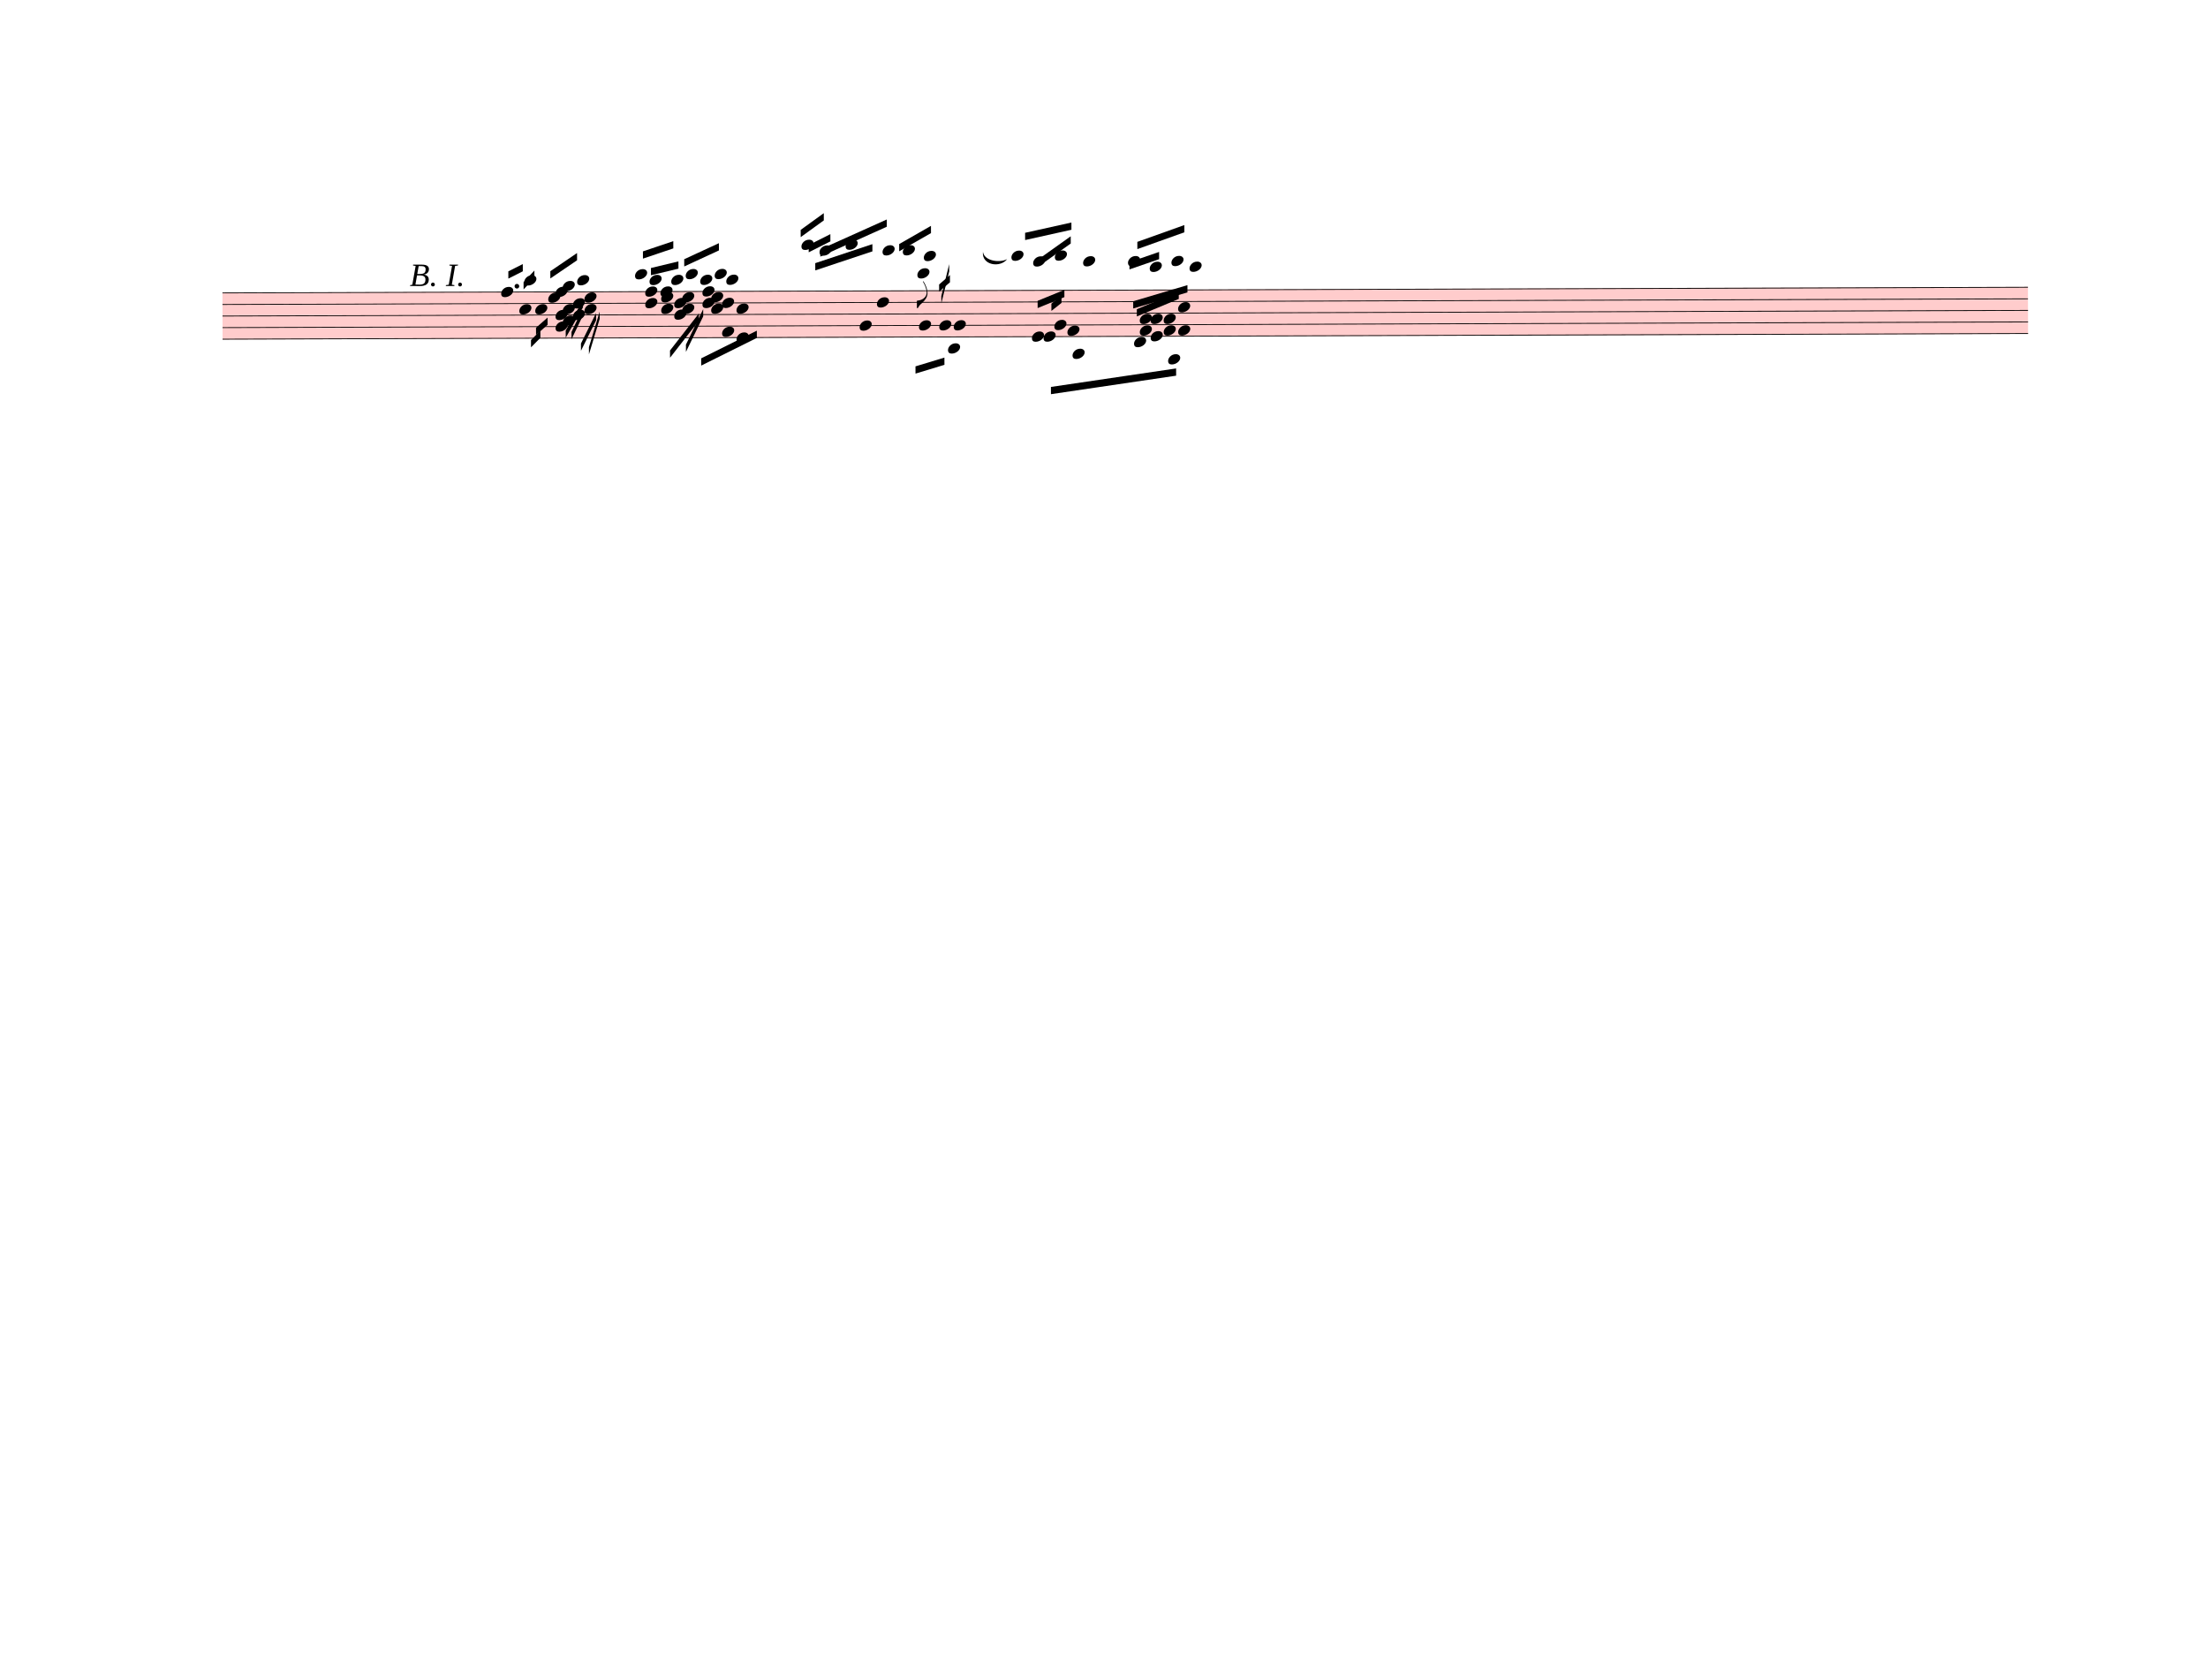
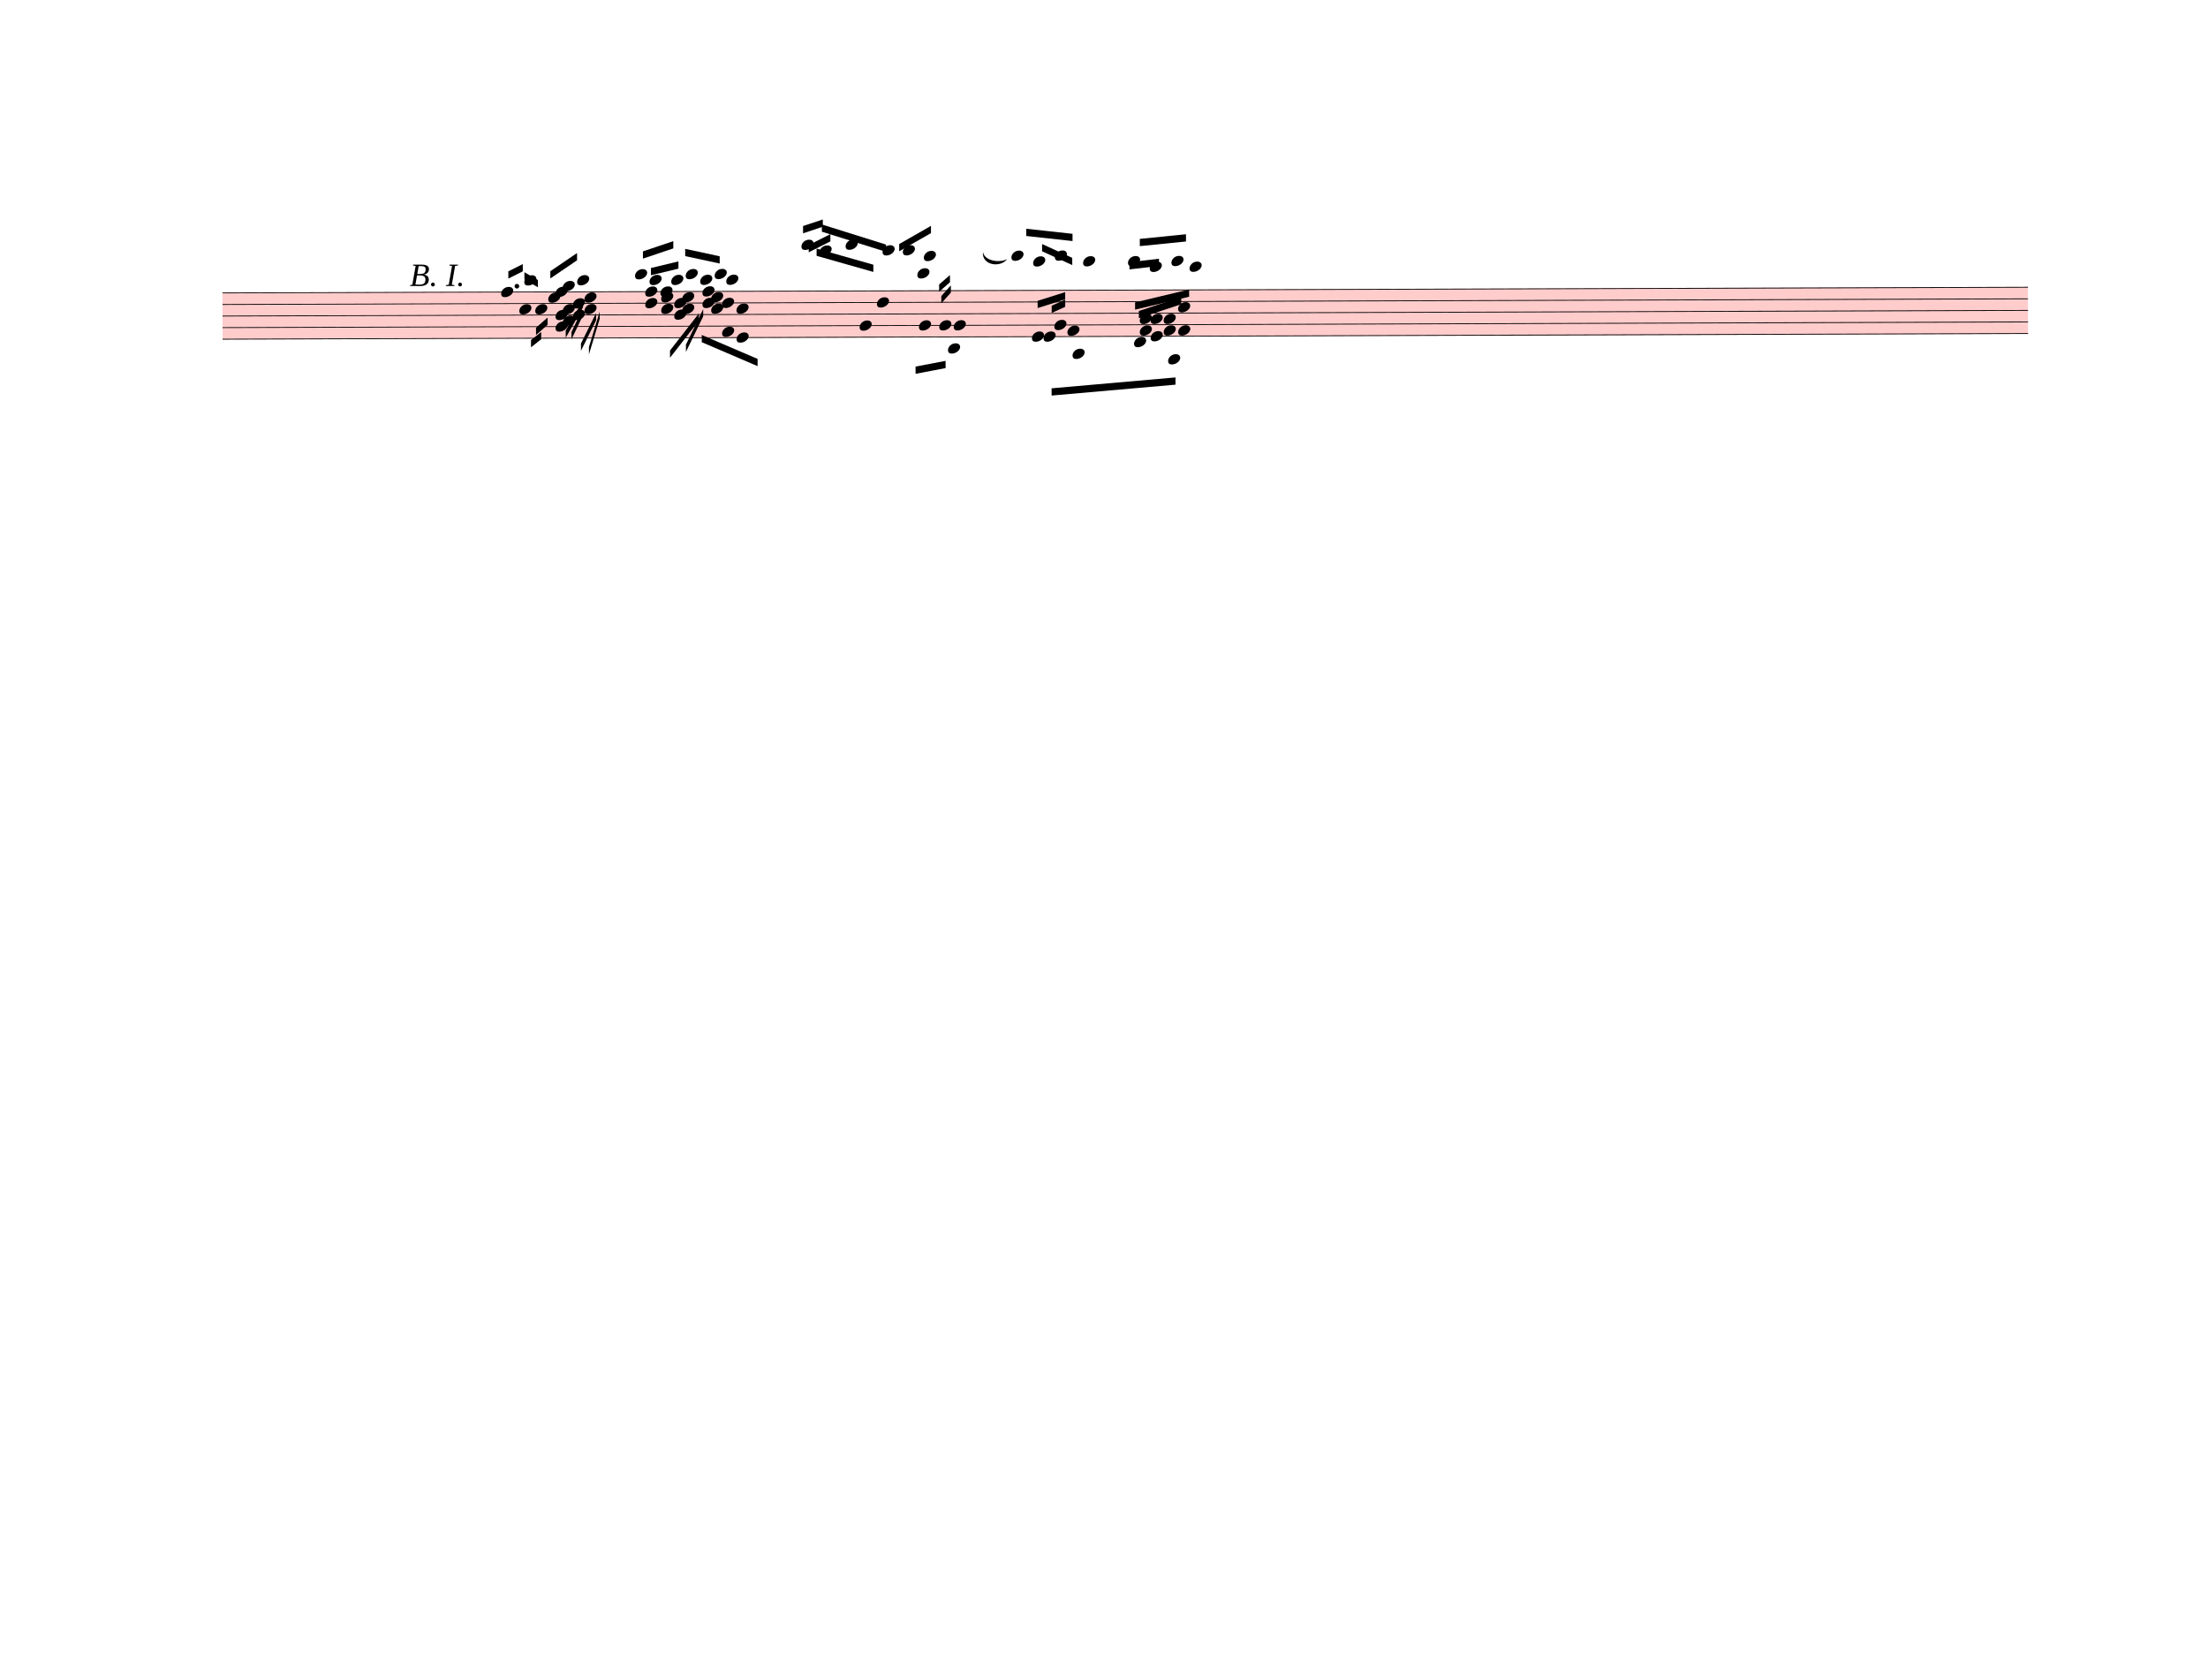
<svg xmlns="http://www.w3.org/2000/svg" width="762.5px" height="580px" viewBox="0 0 27450 20880" version="1.1" overflow="visible">
  <defs>
    <style type="text/css">
    /* .staff * {
      fill: #000;
      stroke: #000;
    }

    .deletionBack {
      fill: #00000033;
    } */
  </style>
    <symbol id="sym_notehead_quarter" viewBox="0 0 1000 1000" overflow="inherit">
      <path transform="scale(1,-1)" d="M0 -39c0 68 73 172 200 172c66 0 114 -37 114 -95c0 -84 -106 -171 -218 -171c-64 0 -96 30 -96 94z" />
    </symbol>
-     <symbol id="sym_flag_eighth_down" viewBox="0 0 1000 1000" overflow="inherit">
-       <path transform="scale(1,-1)" d="M179 646c-4 8 -17 30 -18 33l-4 10c0 3 2 5 5 5s7 -2 13 -7c23 -33 46 -81 66 -132c22 -57 35 -125 35 -163c0 -104 -60 -183 -122 -241c-63 -59 -57 -53 -61 -56c-38 -34 -63 -95 -71 -95h-22v190c40 7 69 11 87 16c88 27 168 95 168 200c0 30 -12 89 -30 138 c-17 47 -31 73 -46 102z" />
-     </symbol>
  </defs>
  <g class="rastrums">
    <g class="rastrum" data-id="r32d9d6c0-5bdd-4336-9e83-f2bf90b5152c" style="transform: rotate(-0.18deg); transform-origin: 2754px 3645px;">
      <g class="rastrum bounding-box" data-id="bbox-r32d9d6c0-5bdd-4336-9e83-f2bf90b5152c">
        <rect x="2754" y="3645" width="22446" height="585" fill="#ff000033" />
      </g>
      <path d="M2754 3650 L25200 3650" stroke-width="10" stroke="black" />
      <path d="M2754 3793.75 L25200 3793.75" stroke-width="10" stroke="black" />
      <path d="M2754 3937.5 L25200 3937.5" stroke-width="10" stroke="black" />
      <path d="M2754 4081.25 L25200 4081.25" stroke-width="10" stroke="black" />
      <path d="M2754 4225 L25200 4225" stroke-width="10" stroke="black" />
    </g>
  </g>
  <g class="draft" data-label="2" data-id="d94444117-0379-4ab2-9819-7c9f0c5e51fd">
    <g class="system" data-id="sdfb264ad-cdb1-4e4b-be8f-2c804ea9d647">
      <g class="staff" data-n="1" data-rastrum="r32d9d6c0-5bdd-4336-9e83-f2bf90b5152c" style="transform: rotate(-0.18deg); transform-origin: 2754px 3645px;">
        <g class="note" data-id="d99e8dbf1-a5f6-4c92-a051-481e5cfc1b89" data-stem.dir="up">
          <g class="notehead">
            <use href="#sym_notehead_quarter" height="480px" width="480px" x="6219" y="3650" />
          </g>
          <g class="stem">
            <path d="M6369 3434.375 L6369 3650" stroke-width="14" />
          </g>
        </g>
        <g class="note" data-id="d5a8e35f0-3703-468c-ac1b-89fb73f03944" data-stem.dir="down">
          <g class="notehead">
            <use href="#sym_notehead_quarter" height="480px" width="480px" x="6444" y="3865.625" />
          </g>
          <g class="stem">
            <path d="M6444 3865.625 L6444 4225" stroke-width="14" />
          </g>
        </g>
        <g class="note" data-id="d34f7ce06-4b36-46db-ada6-44ecb3f36da0" data-stem.dir="up">
          <g class="notehead">
            <use href="#sym_notehead_quarter" height="480px" width="480px" x="6507" y="3506.25" />
          </g>
          <g class="ledgerLines above">
            <path d="M6468 3506.25 L6696 3506.25" stroke-width="18" />
          </g>
          <g class="stem">
            <path d="M6657 3290.625 L6657 3506.25" stroke-width="14" />
          </g>
        </g>
        <g class="note" data-id="d2367b74a-fd0d-49bf-a6a3-b132fc99310f" data-stem.dir="down">
          <g class="notehead">
            <use href="#sym_notehead_quarter" height="480px" width="480px" x="6642" y="3865.625" />
          </g>
          <g class="stem">
            <path d="M6642 3865.625 L6642 4081.25" stroke-width="14" />
          </g>
        </g>
        <g class="note" data-id="d4ad18b45-cd5a-421f-a056-e73f87313fd7" data-stem.dir="up">
          <g class="notehead">
            <use href="#sym_notehead_quarter" height="480px" width="480px" x="6804" y="3721.875" />
          </g>
          <g class="stem">
            <path d="M6954 3506.25 L6954 3721.875" stroke-width="14" />
          </g>
        </g>
        <g class="note" data-id="d91089d95-75c6-4c05-a5a3-5c02bd658469" data-stem.dir="up">
          <g class="notehead">
            <use href="#sym_notehead_quarter" height="480px" width="480px" x="6894" y="3650" />
          </g>
          <g class="stem">
            <path d="M7044 3506.25 L7044 3650" stroke-width="14" />
          </g>
        </g>
        <g class="note" data-id="d22f9a719-c08b-4b17-a93f-8408ee755325" data-stem.dir="up">
          <g class="notehead">
            <use href="#sym_notehead_quarter" height="480px" width="480px" x="6984" y="3578.125" />
          </g>
          <g class="ledgerLines above" />
          <g class="stem">
            <path d="M7134 3362.5 L7134 3578.125" stroke-width="14" />
          </g>
        </g>
        <g class="note" data-id="d69ec02c7-9ef3-413e-b207-9b5cd408a848" data-stem.dir="up">
          <g class="notehead">
            <use href="#sym_notehead_quarter" height="480px" width="480px" x="7164" y="3506.25" />
          </g>
          <g class="ledgerLines above">
            <path d="M7125 3506.25 L7353 3506.25" stroke-width="18" />
          </g>
          <g class="stem">
            <path d="M7314 3290.625 L7314 3506.25" stroke-width="14" />
          </g>
        </g>
        <g class="note" data-id="db63161b3-9573-48f4-929c-5e048357e349" data-stem.dir="up">
          <g class="notehead">
            <use href="#sym_notehead_quarter" height="480px" width="480px" x="7884" y="3434.375" />
          </g>
          <g class="ledgerLines above">
            <path d="M7845 3506.25 L8073 3506.25" stroke-width="18" />
          </g>
          <g class="stem">
            <path d="M8034 3146.875 L8034 3434.375" stroke-width="14" />
          </g>
        </g>
        <g class="note" data-id="d8de92d86-b600-44ac-a1f7-0cb8bbc67f3a" data-stem.dir="up">
          <g class="notehead">
            <use href="#sym_notehead_quarter" height="480px" width="480px" x="8064" y="3506.25" />
          </g>
          <g class="ledgerLines above">
            <path d="M8025 3506.25 L8253 3506.25" stroke-width="18" />
          </g>
          <g class="stem">
            <path d="M8214 3362.5 L8214 3506.25" stroke-width="14" />
          </g>
        </g>
        <g class="note" data-id="d6633af1f-c964-4ea4-827f-fda44b648a8f" data-stem.dir="up">
          <g class="notehead">
            <use href="#sym_notehead_quarter" height="480px" width="480px" x="8199" y="3650" />
          </g>
          <g class="stem">
            <path d="M8349 3290.625 L8349 3650" stroke-width="14" />
          </g>
        </g>
        <g class="note" data-id="d62cc2ef2-7372-435d-a35e-7b3cf7339024" data-stem.dir="up">
          <g class="notehead">
            <use href="#sym_notehead_quarter" height="480px" width="480px" x="8334" y="3506.25" />
          </g>
          <g class="ledgerLines above">
            <path d="M8295 3506.25 L8523 3506.25" stroke-width="18" />
          </g>
          <g class="stem">
            <path d="M8484 3434.375 L8484 3506.25" stroke-width="14" />
          </g>
        </g>
        <g class="note" data-id="d4b08b180-1e22-46e7-b735-142fe2bf65f1" data-stem.dir="up">
          <g class="notehead">
            <use href="#sym_notehead_quarter" height="480px" width="480px" x="8514" y="3434.375" />
          </g>
          <g class="ledgerLines above">
            <path d="M8475 3506.25 L8703 3506.25" stroke-width="18" />
          </g>
          <g class="stem">
            <path d="M8664 3218.75 L8664 3434.375" stroke-width="14" />
          </g>
        </g>
        <g class="note" data-id="d3b51bc3c-2cb1-43eb-a5d2-e519532b0b2e" data-stem.dir="up">
          <g class="notehead">
            <use href="#sym_notehead_quarter" height="480px" width="480px" x="8694" y="3506.25" />
          </g>
          <g class="ledgerLines above">
            <path d="M8655 3506.25 L8883 3506.25" stroke-width="18" />
          </g>
          <g class="stem">
            <path d="M8844 3290.625 L8844 3506.25" stroke-width="14" />
          </g>
        </g>
        <g class="note" data-id="d43748001-f493-4959-957d-f6edecf9ae71" data-stem.dir="up">
          <g class="notehead">
            <use href="#sym_notehead_quarter" height="480px" width="480px" x="8874" y="3434.375" />
          </g>
          <g class="ledgerLines above">
            <path d="M8835 3506.25 L9063 3506.25" stroke-width="18" />
          </g>
          <g class="stem">
            <path d="M9024 3290.625 L9024 3434.375" stroke-width="14" />
          </g>
        </g>
        <g class="note" data-id="d808ef354-be70-44fa-8806-1ef91bfd6f98" data-stem.dir="up">
          <g class="notehead">
            <use href="#sym_notehead_quarter" height="480px" width="480px" x="9018" y="3506.25" />
          </g>
          <g class="ledgerLines above">
            <path d="M8979 3506.25 L9207 3506.25" stroke-width="18" />
          </g>
          <g class="stem">
            <path d="M9168 3290.625 L9168 3506.25" stroke-width="14" />
          </g>
        </g>
        <g class="note" data-id="df985d27c-d48e-4532-a494-3b033b691432" data-stem.dir="up">
          <g class="notehead">
            <use href="#sym_notehead_quarter" height="480px" width="480px" x="9954" y="3075" />
          </g>
          <g class="ledgerLines above">
            <path d="M9915 3506.25 L10143 3506.25" stroke-width="18" />
            <path d="M9915 3362.5 L10143 3362.5" stroke-width="18" />
            <path d="M9915 3218.75 L10143 3218.75" stroke-width="18" />
            <path d="M9915 3075 L10143 3075" stroke-width="18" />
          </g>
          <g class="stem">
            <path d="M10104 3003.125 L10104 3075" stroke-width="14" />
          </g>
        </g>
        <g class="note" data-id="d30c0a4ab-3e8c-469b-ab7d-8056b971317e" data-stem.dir="up">
          <g class="notehead">
            <use href="#sym_notehead_quarter" height="480px" width="480px" x="10179" y="3146.875" />
          </g>
          <g class="ledgerLines above">
            <path d="M10140 3506.25 L10368 3506.25" stroke-width="18" />
            <path d="M10140 3362.5 L10368 3362.5" stroke-width="18" />
            <path d="M10140 3218.75 L10368 3218.75" stroke-width="18" />
          </g>
          <g class="stem">
            <path d="M10329 3003.125 L10329 3146.875" stroke-width="14" />
          </g>
        </g>
        <g class="note" data-id="d5ef878e4-771e-41fc-a76d-55da79615283" data-stem.dir="up">
          <g class="notehead">
            <use href="#sym_notehead_quarter" height="480px" width="480px" x="10503" y="3075" />
          </g>
          <g class="ledgerLines above">
            <path d="M10464 3506.25 L10692 3506.25" stroke-width="18" />
            <path d="M10464 3362.5 L10692 3362.5" stroke-width="18" />
            <path d="M10464 3218.75 L10692 3218.75" stroke-width="18" />
            <path d="M10464 3075 L10692 3075" stroke-width="18" />
          </g>
          <g class="stem">
            <path d="M10653 3003.125 L10653 3075" stroke-width="14" />
          </g>
        </g>
        <g class="note" data-id="de1ad01de-6950-44f3-a3f1-ad9dfe6a9fd0" data-stem.dir="down">
          <g class="notehead">
            <use href="#sym_notehead_quarter" height="480px" width="480px" x="10674" y="4081.25" />
          </g>
          <g class="stem">
            <path d="M10674 4081.25 L10674 4368.75" stroke-width="14" />
          </g>
        </g>
        <g class="note" data-id="d77db6747-4bdb-48d4-ab0c-7178253cbd16" data-stem.dir="down">
          <g class="notehead">
            <use href="#sym_notehead_quarter" height="480px" width="480px" x="10890" y="3793.75" />
          </g>
          <g class="stem">
            <path d="M10890 3793.75 L10890 4368.75" stroke-width="14" />
          </g>
        </g>
        <g class="note" data-id="dde86b811-2a8b-46c7-a3ef-6177338424c5" data-stem.dir="up">
          <g class="notehead">
            <use href="#sym_notehead_quarter" height="480px" width="480px" x="10962" y="3146.875" />
          </g>
          <g class="ledgerLines above">
            <path d="M10923 3506.25 L11151 3506.25" stroke-width="18" />
            <path d="M10923 3362.5 L11151 3362.5" stroke-width="18" />
            <path d="M10923 3218.75 L11151 3218.75" stroke-width="18" />
          </g>
          <g class="stem">
            <path d="M11112 3075 L11112 3146.875" stroke-width="14" />
          </g>
        </g>
        <g class="note" data-id="df7dc358a-341d-4c04-b044-2d1f09dabfae" data-stem.dir="up">
          <g class="notehead">
            <use href="#sym_notehead_quarter" height="480px" width="480px" x="11214" y="3146.875" />
          </g>
          <g class="ledgerLines above">
            <path d="M11175 3506.25 L11403 3506.25" stroke-width="18" />
            <path d="M11175 3362.5 L11403 3362.5" stroke-width="18" />
            <path d="M11175 3218.75 L11403 3218.75" stroke-width="18" />
          </g>
          <g class="stem">
            <path d="M11364 3075 L11364 3146.875" stroke-width="14" />
          </g>
        </g>
        <g class="note" data-id="d68f4534c-1d61-40ea-9e94-75135e5fac03" data-stem.dir="down">
          <g class="notehead">
            <use href="#sym_notehead_quarter" height="480px" width="480px" x="11412" y="4081.25" />
          </g>
          <g class="stem">
            <path d="M11412 4081.25 L11412 4656.25" stroke-width="14" />
          </g>
        </g>
        <g class="note" data-id="d52bef612-ed94-4a75-a70e-a1aac01578af" data-stem.dir="down">
          <g class="notehead">
            <use href="#sym_notehead_quarter" height="480px" width="480px" x="11394" y="3434.375" />
          </g>
          <g class="ledgerLines above">
            <path d="M11355 3506.25 L11583 3506.25" stroke-width="18" />
          </g>
          <g class="stem">
            <path d="M11394 3434.375 L11394 3865.625" stroke-width="14" />
-             <g class="flag down">
-               <use href="#sym_flag_eighth_down" height="480px" width="480px" x="11387" y="3865.625" />
-             </g>
          </g>
        </g>
        <g class="note" data-id="db73d85da-4590-41cf-b5f7-4dc31eb1b019" data-stem.dir="up">
          <g class="notehead">
            <use href="#sym_notehead_quarter" height="480px" width="480px" x="11475" y="3218.75" />
          </g>
          <g class="ledgerLines above">
            <path d="M11436 3506.25 L11664 3506.25" stroke-width="18" />
            <path d="M11436 3362.5 L11664 3362.5" stroke-width="18" />
            <path d="M11436 3218.75 L11664 3218.75" stroke-width="18" />
          </g>
          <g class="stem">
            <path d="M11625 2859.375 L11625 3218.75" stroke-width="14" />
          </g>
        </g>
        <g class="note" data-id="dd3d91c7c-d2e3-4daa-a1e0-7bbd016ab745" data-stem.dir="up">
          <g class="notehead">
            <use href="#sym_notehead_quarter" height="480px" width="480px" x="11664" y="4081.25" />
          </g>
          <g class="stem">
            <path d="M11814 3650 L11814 4081.25" stroke-width="14" />
          </g>
        </g>
        <g class="note" data-id="d3d285e06-757a-410a-bbce-473fdd2ca3bf" data-stem.dir="down">
          <g class="notehead">
            <use href="#sym_notehead_quarter" height="480px" width="480px" x="11772" y="4368.75" />
          </g>
          <g class="ledgerLines below">
            <path d="M11733 4368.75 L11961 4368.75" stroke-width="18" />
          </g>
          <g class="stem">
-             <path d="M11772 4368.75 L11772 4584.375" stroke-width="14" />
+             <path d="M11772 4368.75 L11772 4656.25" stroke-width="14" />
          </g>
        </g>
        <g class="note" data-id="d4c6ba440-a933-4845-9e77-cd7f0f0afba4" data-stem.dir="up">
          <g class="notehead">
            <use href="#sym_notehead_quarter" height="480px" width="480px" x="11844" y="4081.25" />
          </g>
          <g class="stem">
            <path d="M11994 3650 L11994 4081.25" stroke-width="14" />
          </g>
        </g>
        <g class="note" data-id="d9b924f9b-49dc-4413-b6e4-fad6b315562d" data-stem.dir="up">
          <g class="notehead">
            <use href="#sym_notehead_quarter" height="480px" width="480px" x="12564" y="3218.75" />
          </g>
          <g class="ledgerLines above">
            <path d="M12525 3506.25 L12753 3506.25" stroke-width="18" />
            <path d="M12525 3362.5 L12753 3362.5" stroke-width="18" />
            <path d="M12525 3218.75 L12753 3218.75" stroke-width="18" />
          </g>
          <g class="stem">
            <path d="M12714 3003.125 L12714 3218.75" stroke-width="14" />
          </g>
        </g>
        <g class="note" data-id="dbae48cce-f3ee-4802-8d88-d1295b90232f" data-stem.dir="up">
          <g class="notehead">
            <use href="#sym_notehead_quarter" height="480px" width="480px" x="12816" y="4225" />
          </g>
          <g class="stem">
            <path d="M12966 3793.75 L12966 4225" stroke-width="14" />
          </g>
        </g>
        <g class="note" data-id="d3c89102a-c9ab-4ec1-9184-23adb42f8ffa" data-stem.dir="up">
          <g class="notehead">
            <use href="#sym_notehead_quarter" height="480px" width="480px" x="12834" y="3290.625" />
          </g>
          <g class="ledgerLines above">
            <path d="M12795 3506.25 L13023 3506.25" stroke-width="18" />
            <path d="M12795 3362.5 L13023 3362.5" stroke-width="18" />
          </g>
          <g class="stem">
            <path d="M12984 3218.75 L12984 3290.625" stroke-width="14" />
          </g>
        </g>
        <g class="note" data-id="de618bac3-03a8-4028-bed7-9ab9f148a2bb" data-stem.dir="down">
          <g class="notehead">
            <use href="#sym_notehead_quarter" height="480px" width="480px" x="12960" y="4225" />
          </g>
          <g class="stem">
            <path d="M12960 4225 L12960 4943.75" stroke-width="14" />
          </g>
        </g>
        <g class="note" data-id="dc1751329-3850-4cbc-b839-277fadd4bfa7" data-stem.dir="up">
          <g class="notehead">
            <use href="#sym_notehead_quarter" height="480px" width="480px" x="13095" y="4081.25" />
          </g>
          <g class="stem">
            <path d="M13245 3793.75 L13245 4081.25" stroke-width="14" />
          </g>
        </g>
        <g class="note" data-id="d36ccf312-5153-47de-a7b3-a4197c601ff1" data-stem.dir="up">
          <g class="notehead">
            <use href="#sym_notehead_quarter" height="480px" width="480px" x="13104" y="3218.75" />
          </g>
          <g class="ledgerLines above">
            <path d="M13065 3506.25 L13293 3506.25" stroke-width="18" />
            <path d="M13065 3362.5 L13293 3362.5" stroke-width="18" />
            <path d="M13065 3218.75 L13293 3218.75" stroke-width="18" />
          </g>
          <g class="stem">
            <path d="M13254 2931.25 L13254 3218.75" stroke-width="14" />
          </g>
        </g>
        <g class="note" data-id="d43ffe375-dd8a-4222-ba22-7c95f95431be" data-stem.dir="up">
          <g class="notehead">
            <use href="#sym_notehead_quarter" height="480px" width="480px" x="13257" y="4153.125" />
          </g>
          <g class="stem">
            <path d="M13407 3650 L13407 4153.125" stroke-width="14" />
          </g>
        </g>
        <g class="note" data-id="df5933051-a8f5-43c7-b09d-50606ac27763" data-stem.dir="down">
          <g class="notehead">
            <use href="#sym_notehead_quarter" height="480px" width="480px" x="13320" y="4440.625" />
          </g>
          <g class="ledgerLines below">
            <path d="M13281 4368.75 L13509 4368.75" stroke-width="18" />
          </g>
          <g class="stem">
-             <path d="M13320 4440.625 L13320 4656.25" stroke-width="14" />
+             <path d="M13320 4440.625 L13320 4728.125" stroke-width="14" />
          </g>
        </g>
        <g class="note" data-id="df3458e93-2700-4137-a090-f274b7a5e7dd" data-stem.dir="up">
          <g class="notehead">
            <use href="#sym_notehead_quarter" height="480px" width="480px" x="13455" y="3290.625" />
          </g>
          <g class="ledgerLines above">
            <path d="M13416 3506.25 L13644 3506.25" stroke-width="18" />
            <path d="M13416 3362.5 L13644 3362.5" stroke-width="18" />
          </g>
          <g class="stem">
            <path d="M13605 3218.75 L13605 3290.625" stroke-width="14" />
          </g>
        </g>
        <g class="note" data-id="d4ed53743-eba1-4e6d-af2a-2f72ed50e58f" data-stem.dir="up">
          <g class="notehead">
            <use href="#sym_notehead_quarter" height="480px" width="480px" x="14013" y="3290.625" />
          </g>
          <g class="ledgerLines above">
            <path d="M13974 3506.25 L14202 3506.25" stroke-width="18" />
            <path d="M13974 3362.5 L14202 3362.5" stroke-width="18" />
          </g>
          <g class="stem">
            <path d="M14163 3218.75 L14163 3290.625" stroke-width="14" />
          </g>
        </g>
        <g class="note" data-id="df098aabd-7059-4426-921d-cfb9b07339be" data-stem.dir="down">
          <g class="notehead">
            <use href="#sym_notehead_quarter" height="480px" width="480px" x="14085" y="4296.875" />
          </g>
          <g class="ledgerLines below" />
          <g class="stem">
            <path d="M14085 4296.875 L14085 4728.125" stroke-width="14" />
          </g>
        </g>
        <g class="note" data-id="d2e91b317-380c-4b56-8bd8-871592115432" data-stem.dir="up">
          <g class="notehead">
            <use href="#sym_notehead_quarter" height="480px" width="480px" x="14283" y="3362.5" />
          </g>
          <g class="ledgerLines above">
            <path d="M14244 3506.25 L14472 3506.25" stroke-width="18" />
            <path d="M14244 3362.5 L14472 3362.5" stroke-width="18" />
          </g>
          <g class="stem">
            <path d="M14433 3218.75 L14433 3362.5" stroke-width="14" />
          </g>
        </g>
        <g class="note" data-id="d6dcaef77-3fc2-4ac8-b212-929ed769666a" data-stem.dir="down">
          <g class="notehead">
            <use href="#sym_notehead_quarter" height="480px" width="480px" x="14508" y="4512.5" />
          </g>
          <g class="ledgerLines below">
            <path d="M14469 4512.5 L14697 4512.5" stroke-width="18" />
            <path d="M14469 4368.75 L14697 4368.75" stroke-width="18" />
          </g>
          <g class="stem">
            <path d="M14508 4512.5 L14508 4656.25" stroke-width="14" />
          </g>
        </g>
        <g class="note" data-id="d3abfa181-430b-4f9d-a1cc-9789f63830ba" data-stem.dir="up">
          <g class="notehead">
            <use href="#sym_notehead_quarter" height="480px" width="480px" x="14553" y="3290.625" />
          </g>
          <g class="ledgerLines above">
            <path d="M14514 3506.25 L14742 3506.25" stroke-width="18" />
            <path d="M14514 3362.5 L14742 3362.5" stroke-width="18" />
          </g>
          <g class="stem">
            <path d="M14703 3075 L14703 3290.625" stroke-width="14" />
          </g>
        </g>
        <g class="note" data-id="d69e3a423-e56d-4880-afbc-cded7b905bb0" data-stem.dir="up">
          <g class="notehead">
            <use href="#sym_notehead_quarter" height="480px" width="480px" x="14778" y="3362.5" />
          </g>
          <g class="ledgerLines above">
            <path d="M14739 3506.25 L14967 3506.25" stroke-width="18" />
            <path d="M14739 3362.5 L14967 3362.5" stroke-width="18" />
          </g>
          <g class="stem">
            <path d="M14928 3146.875 L14928 3362.5" stroke-width="14" />
          </g>
        </g>
        <g class="chord" data-id="d11688980-30c7-4acf-b504-a7ecc9393255" data-stem.dir="down">
          <g class="notehead">
            <use href="#sym_notehead_quarter" height="480px" width="480px" x="6894" y="3937.5" />
          </g>
          <g class="notehead">
            <use href="#sym_notehead_quarter" height="480px" width="480px" x="6894" y="4081.25" />
          </g>
          <g class="stem">
            <path d="M6894 3937.5 L6894 4225" stroke-width="14" />
          </g>
        </g>
        <g class="chord" data-id="da4de4abb-952d-479f-a4ef-4935046a0539" data-stem.dir="down">
          <g class="notehead">
            <use href="#sym_notehead_quarter" height="480px" width="480px" x="6984" y="3865.625" />
          </g>
          <g class="notehead">
            <use href="#sym_notehead_quarter" height="480px" width="480px" x="6984" y="4009.375" />
          </g>
          <g class="stem">
            <path d="M6984 3865.625 L6984 4153.125" stroke-width="14" />
          </g>
        </g>
        <g class="chord" data-id="d66037cd4-c193-4b80-9574-d254e432c318" data-stem.dir="down">
          <g class="notehead">
            <use href="#sym_notehead_quarter" height="480px" width="480px" x="7110" y="3793.75" />
          </g>
          <g class="notehead">
            <use href="#sym_notehead_quarter" height="480px" width="480px" x="7110" y="3937.5" />
          </g>
          <g class="stem">
            <path d="M7110 3793.75 L7110 4081.25" stroke-width="14" />
          </g>
        </g>
        <g class="chord" data-id="d4406bab1-8d34-46a1-b340-3d4805d46f69" data-stem.dir="down">
          <g class="notehead">
            <use href="#sym_notehead_quarter" height="480px" width="480px" x="7254" y="3721.875" />
          </g>
          <g class="notehead">
            <use href="#sym_notehead_quarter" height="480px" width="480px" x="7254" y="3865.625" />
          </g>
          <g class="stem">
            <path d="M7254 3721.875 L7254 4081.25" stroke-width="14" />
          </g>
        </g>
        <g class="chord" data-id="d4bf6cc9c-ec2c-4518-b9c5-c01e5907538e" data-stem.dir="down">
          <g class="notehead">
            <use href="#sym_notehead_quarter" height="480px" width="480px" x="8010" y="3650" />
          </g>
          <g class="notehead">
            <use href="#sym_notehead_quarter" height="480px" width="480px" x="8010" y="3793.75" />
          </g>
          <g class="stem">
            <path d="M8010 3650 L8010 4081.25" stroke-width="14" />
          </g>
        </g>
        <g class="chord" data-id="d080595c3-4ec3-4b01-bdbc-7f869ad5a0f0" data-stem.dir="down">
          <g class="notehead">
            <use href="#sym_notehead_quarter" height="480px" width="480px" x="8208" y="3721.875" />
          </g>
          <g class="notehead">
            <use href="#sym_notehead_quarter" height="480px" width="480px" x="8208" y="3865.625" />
          </g>
          <g class="stem">
            <path d="M8208 3721.875 L8208 4081.25" stroke-width="14" />
          </g>
        </g>
        <g class="chord" data-id="d76d2b401-c332-40f6-ac92-02462b59977a" data-stem.dir="down">
          <g class="notehead">
            <use href="#sym_notehead_quarter" height="480px" width="480px" x="8370" y="3793.75" />
          </g>
          <g class="notehead">
            <use href="#sym_notehead_quarter" height="480px" width="480px" x="8370" y="3937.5" />
          </g>
          <g class="stem">
            <path d="M8370 3793.75 L8370 4081.25" stroke-width="14" />
          </g>
        </g>
        <g class="chord" data-id="d7c559619-fd8b-445d-86f0-be6f90312c3d" data-stem.dir="down">
          <g class="notehead">
            <use href="#sym_notehead_quarter" height="480px" width="480px" x="8469" y="3721.875" />
          </g>
          <g class="notehead">
            <use href="#sym_notehead_quarter" height="480px" width="480px" x="8469" y="3865.625" />
          </g>
          <g class="stem">
            <path d="M8469 3721.875 L8469 4009.375" stroke-width="14" />
          </g>
        </g>
        <g class="chord" data-id="d6acee3c8-6d5e-44a0-972e-7e0f9156a196" data-stem.dir="down">
          <g class="notehead">
            <use href="#sym_notehead_quarter" height="480px" width="480px" x="8721" y="3650" />
          </g>
          <g class="notehead">
            <use href="#sym_notehead_quarter" height="480px" width="480px" x="8721" y="3793.75" />
          </g>
          <g class="stem">
            <path d="M8721 3650 L8721 4081.25" stroke-width="14" />
          </g>
        </g>
        <g class="chord" data-id="da0d9bd48-0d8f-49ea-8fc8-4668fef258e8" data-stem.dir="down">
          <g class="notehead">
            <use href="#sym_notehead_quarter" height="480px" width="480px" x="8829" y="3721.875" />
          </g>
          <g class="notehead">
            <use href="#sym_notehead_quarter" height="480px" width="480px" x="8829" y="3865.625" />
          </g>
          <g class="stem">
            <path d="M8829 3721.875 L8829 4081.25" stroke-width="14" />
          </g>
        </g>
        <g class="chord" data-id="dfca64912-d38a-4af1-a8fe-72fa3dc87221" data-stem.dir="down">
          <g class="notehead">
            <use href="#sym_notehead_quarter" height="480px" width="480px" x="8964" y="3793.75" />
          </g>
          <g class="notehead">
            <use href="#sym_notehead_quarter" height="480px" width="480px" x="8964" y="4153.125" />
          </g>
          <g class="stem">
            <path d="M8964 3793.75 L8964 4584.375" stroke-width="14" />
          </g>
        </g>
        <g class="chord" data-id="d2239f762-3f6d-44d8-a87a-ab2a542b6597" data-stem.dir="down">
          <g class="notehead">
            <use href="#sym_notehead_quarter" height="480px" width="480px" x="9144" y="3865.625" />
          </g>
          <g class="notehead">
            <use href="#sym_notehead_quarter" height="480px" width="480px" x="9144" y="4225" />
          </g>
          <g class="stem">
            <path d="M9144 3865.625 L9144 4512.5" stroke-width="14" />
          </g>
        </g>
        <g class="chord" data-id="d7a3ce339-b522-4207-8810-ab8298e2de06" data-stem.dir="up">
          <g class="notehead">
            <use href="#sym_notehead_quarter" height="480px" width="480px" x="14157" y="4153.125" />
          </g>
          <g class="notehead">
            <use href="#sym_notehead_quarter" height="480px" width="480px" x="14157" y="4009.375" />
          </g>
          <g class="stem">
            <path d="M14307 3434.375 L14307 4153.125" stroke-width="14" />
          </g>
        </g>
        <g class="chord" data-id="df6192b63-5260-4904-97ac-aadf09c0f7b9" data-stem.dir="up">
          <g class="notehead">
            <use href="#sym_notehead_quarter" height="480px" width="480px" x="14292" y="4225" />
          </g>
          <g class="notehead">
            <use href="#sym_notehead_quarter" height="480px" width="480px" x="14292" y="4009.375" />
          </g>
          <g class="stem">
            <path d="M14442 3865.625 L14442 4225" stroke-width="14" />
          </g>
        </g>
        <g class="chord" data-id="d1df3298b-7b48-4324-b3ac-a5cc04e333a8" data-stem.dir="up">
          <g class="notehead">
            <use href="#sym_notehead_quarter" height="480px" width="480px" x="14454" y="4153.125" />
          </g>
          <g class="notehead">
            <use href="#sym_notehead_quarter" height="480px" width="480px" x="14454" y="4009.375" />
          </g>
          <g class="stem">
            <path d="M14604 3506.25 L14604 4153.125" stroke-width="14" />
          </g>
        </g>
        <g class="chord" data-id="de7f2fd88-0c98-4695-a2ff-99e08946991a" data-stem.dir="up">
          <g class="notehead">
            <use href="#sym_notehead_quarter" height="480px" width="480px" x="14634" y="4153.125" />
          </g>
          <g class="notehead">
            <use href="#sym_notehead_quarter" height="480px" width="480px" x="14634" y="3865.625" />
          </g>
          <g class="stem">
            <path d="M14784 3506.25 L14784 4153.125" stroke-width="14" />
          </g>
        </g>
        <g class="dot augmentation" data-id="dd831cb7c-030c-466d-9a8a-df5334fb9f6d" data-class="dot augmentation">
          <ellipse cx="6415" cy="3578.125" rx="29" ry="29" fill-opacity="1" stroke-opacity="1" />
        </g>
      </g>
      <g class="barLine" data-id="dcd311225-e847-41b6-a121-d219f7b34408">
        <path d="M7514.1 3605.4 L7608.6 4462.2" stroke-width="27" />
      </g>
      <g class="barLine" data-id="dd1c0349c-789a-4968-906f-086003d12d61">
        <path d="M12501.9 3630.6 L12630.6 4651.2" stroke-width="27" />
      </g>
      <g class="beam" data-id="ba03e1319-56bf-4029-83d5-2b295bd37598" style="transform: rotate(-0.18deg); transform-origin: 2754px 3645px;">
        <polygon points="6831,3393 7164,3168 7164,3258 6831,3483" stroke-opacity="1" fill-opacity="1" />
      </g>
      <g class="beam" data-id="b55804ae5-fa26-4af0-8e83-8ef83f0a637c" style="transform: rotate(-0.18deg); transform-origin: 2754px 3645px;">
        <polygon points="7983,3150 8361,3024 8361,3114 7983,3240" stroke-opacity="1" fill-opacity="1" />
      </g>
      <g class="beam" data-id="b70bc1f57-25f3-4daa-8ecb-15a3156073b5" style="transform: rotate(-0.18deg); transform-origin: 2754px 3645px;">
        <polygon points="8082,3357 8424,3276 8424,3366 8082,3447" stroke-opacity="1" fill-opacity="1" />
      </g>
      <g class="beam" data-id="b71563a74-6e30-4a34-9443-7bebf3c3e6a3" style="transform: rotate(-0.18deg); transform-origin: 2754px 3645px;">
-         <polygon points="8496,3249 8928,3051 8928,3141 8496,3339" stroke-opacity="1" fill-opacity="1" />
+         <polygon points="8508.6,3120.3 8937,3213.9 8937,3303.9 8508.6,3210.3" stroke-opacity="1" fill-opacity="1" />
      </g>
      <g class="beam" data-id="b2db46b95-36b0-4a27-ac38-7f7a2e7d650f" style="transform: rotate(-0.18deg); transform-origin: 2754px 3645px;">
-         <polygon points="9945,2889 10233,2682 10233,2772 9945,2979" stroke-opacity="1" fill-opacity="1" />
+         <polygon points="9974.7,2841.3 10220.4,2760.3 10220.4,2850.3 9974.7,2931.3" stroke-opacity="1" fill-opacity="1" />
      </g>
      <g class="beam" data-id="b0d6eef13-0aeb-4107-b99a-8e200e7d768a" style="transform: rotate(-0.18deg); transform-origin: 2754px 3645px;">
        <polygon points="10044,3078 10314,2943 10314,3033 10044,3168" stroke-opacity="1" fill-opacity="1" />
      </g>
      <g class="beam" data-id="badb4fbd1-db9d-4bed-a42c-cbb2822f2930" style="transform: rotate(-0.18deg); transform-origin: 2754px 3645px;">
-         <polygon points="10188,3132 11016,2763 11016,2853 10188,3222" stroke-opacity="1" fill-opacity="1" />
+         <polygon points="10208.7,2822.4 11006.1,3075.3 11006.1,3165.3 10208.7,2912.4" stroke-opacity="1" fill-opacity="1" />
      </g>
      <g class="beam" data-id="be95f1db7-c3e0-49b4-98a3-da69421bf94b" style="transform: rotate(-0.18deg); transform-origin: 2754px 3645px;">
-         <polygon points="10125,3303 10836,3069 10836,3159 10125,3393" stroke-opacity="1" fill-opacity="1" />
+         <polygon points="10142.1,3122.1 10846.8,3324.6 10846.8,3414.6 10142.1,3212.1" stroke-opacity="1" fill-opacity="1" />
      </g>
      <g class="beam" data-id="be77626da-0d9f-44bf-8a37-6806e1c38a4f" style="transform: rotate(-0.18deg); transform-origin: 2754px 3645px;">
        <polygon points="11169,3069 11565,2844 11565,2934 11169,3159" stroke-opacity="1" fill-opacity="1" />
      </g>
      <g class="beam" data-id="b1016244c-c553-4f22-b37b-e7245810120b" style="transform: rotate(-0.18deg); transform-origin: 2754px 3645px;">
        <polygon points="11664,3573 11799,3456 11799,3546 11664,3663" stroke-opacity="1" fill-opacity="1" />
      </g>
      <g class="beam" data-id="b971bd262-d952-4a95-b40c-50f3bae3003b" style="transform: rotate(-0.18deg); transform-origin: 2754px 3645px;">
-         <polygon points="11691,3717 11790,3321 11790,3411 11691,3807" stroke-opacity="1" fill-opacity="1" />
+         <polygon points="11691,3717 11809.8,3584.7 11809.8,3674.7 11691,3807" stroke-opacity="1" fill-opacity="1" />
      </g>
      <g class="beam" data-id="b8aa664c7-5cc7-42dc-b61f-a3db72697b26" style="transform: rotate(-0.18deg); transform-origin: 2754px 3645px;">
-         <polygon points="12735,2934 13311,2808 13311,2898 12735,3024" stroke-opacity="1" fill-opacity="1" />
+         <polygon points="12749.4,2883.6 13324.5,2948.4 13324.5,3038.4 12749.4,2973.6" stroke-opacity="1" fill-opacity="1" />
      </g>
      <g class="beam" data-id="bb83dcf2e-af48-42e5-b5c6-ac794a047627" style="transform: rotate(-0.18deg); transform-origin: 2754px 3645px;">
-         <polygon points="12933,3240 13302,2979 13302,3069 12933,3330" stroke-opacity="1" fill-opacity="1" />
+         <polygon points="12945.6,3074.4 13320,3247.2 13320,3337.2 12945.6,3164.4" stroke-opacity="1" fill-opacity="1" />
      </g>
      <g class="beam" data-id="bcec4fc62-9731-4c94-8954-c765bba8b6ee" style="transform: rotate(-0.18deg); transform-origin: 2754px 3645px;">
-         <polygon points="14130,3051 14715,2844 14715,2934 14130,3141" stroke-opacity="1" fill-opacity="1" />
+         <polygon points="14160.6,3014.1 14734.8,2958.3 14734.8,3048.3 14160.6,3104.1" stroke-opacity="1" fill-opacity="1" />
      </g>
      <g class="beam" data-id="b6b55a0d1-1e7a-4a8e-93c0-ca18f4507fca" style="transform: rotate(-0.18deg); transform-origin: 2754px 3645px;">
-         <polygon points="14031,3303 14400,3177 14400,3267 14031,3393" stroke-opacity="1" fill-opacity="1" />
+         <polygon points="14031,3303 14398.2,3261.6 14398.2,3351.6 14031,3393" stroke-opacity="1" fill-opacity="1" />
      </g>
      <g class="beam" data-id="b58a42f7b-9e34-46c4-addb-117299767540" style="transform: rotate(-0.18deg); transform-origin: 2754px 3645px;">
-         <polygon points="14076,3789 14751,3591 14751,3681 14076,3879" stroke-opacity="1" fill-opacity="1" />
+         <polygon points="14099.4,3803.4 14771.7,3645 14771.7,3735 14099.4,3893.4" stroke-opacity="1" fill-opacity="1" />
      </g>
      <g class="beam" data-id="bcaa200b0-cf04-401d-8de1-ce4a4d4bb8c6" style="transform: rotate(-0.18deg); transform-origin: 2754px 3645px;">
-         <polygon points="14121,3888 14643,3672 14643,3762 14121,3978" stroke-opacity="1" fill-opacity="1" />
+         <polygon points="14146.2,3910.5 14673.6,3737.7 14673.6,3827.7 14146.2,4000.5" stroke-opacity="1" fill-opacity="1" />
      </g>
      <g class="beam" data-id="bcf916d92-54e9-48f8-9d1a-ac97b8e13571" style="transform: rotate(-0.18deg); transform-origin: 2754px 3645px;">
-         <polygon points="12888,3780 13221,3645 13221,3735 12888,3870" stroke-opacity="1" fill-opacity="1" />
+         <polygon points="12888,3780 13230.9,3672.9 13230.9,3762.9 12888,3870" stroke-opacity="1" fill-opacity="1" />
      </g>
      <g class="beam" data-id="b2818887d-3595-4c68-aa84-b52356d38990" style="transform: rotate(-0.18deg); transform-origin: 2754px 3645px;">
-         <polygon points="13059,3816 13185,3717 13185,3807 13059,3906" stroke-opacity="1" fill-opacity="1" />
+         <polygon points="13062.6,3841.2 13230.9,3765.6 13230.9,3855.6 13062.6,3931.2" stroke-opacity="1" fill-opacity="1" />
      </g>
      <g class="beam" data-id="bfb30e64a-ab56-498f-8a9b-9dc6a0dc652c" style="transform: rotate(-0.18deg); transform-origin: 2754px 3645px;">
-         <polygon points="13050,4851 14607,4626 14607,4716 13050,4941" stroke-opacity="1" fill-opacity="1" />
+         <polygon points="13058.1,4868.1 14598.9,4737.6 14598.9,4827.6 13058.1,4958.1" stroke-opacity="1" fill-opacity="1" />
      </g>
      <g class="beam" data-id="b02f3f29a-9e2e-444e-b1f3-c67951fe64a1" style="transform: rotate(-0.18deg); transform-origin: 2754px 3645px;">
        <polygon points="7020,4131 7236,3753 7236,3843 7020,4221" stroke-opacity="1" fill-opacity="1" />
      </g>
      <g class="beam" data-id="b3b4d2283-2b66-49bb-af4d-d29e0bc06357" style="transform: rotate(-0.18deg); transform-origin: 2754px 3645px;">
        <polygon points="7092,4149 7227,3870 7227,3960 7092,4239" stroke-opacity="1" fill-opacity="1" />
      </g>
      <g class="beam" data-id="bd20e0453-9910-4b03-ba66-b49d713ba0e4" style="transform: rotate(-0.18deg); transform-origin: 2754px 3645px;">
        <polygon points="7209,4293 7398,3915 7398,4005 7209,4383" stroke-opacity="1" fill-opacity="1" />
      </g>
      <g class="beam" data-id="bbb8f0020-a720-49ef-a4b4-c23cbe745dba" style="transform: rotate(-0.18deg); transform-origin: 2754px 3645px;">
        <polygon points="7308,4338 7443,3897 7443,3987 7308,4428" stroke-opacity="1" fill-opacity="1" />
      </g>
      <g class="beam" data-id="ba2b980d2-3b94-4d40-bef4-e05fb090bde9" style="transform: rotate(-0.18deg); transform-origin: 2754px 3645px;">
        <polygon points="8316,4383 8676,3924 8676,4014 8316,4473" stroke-opacity="1" fill-opacity="1" />
      </g>
      <g class="beam" data-id="bfc661fba-4964-428c-bb9c-751905bc98bc" style="transform: rotate(-0.18deg); transform-origin: 2754px 3645px;">
        <polygon points="8514,4311 8730,3870 8730,3960 8514,4401" stroke-opacity="1" fill-opacity="1" />
      </g>
      <g class="beam" data-id="b443f6056-704f-453a-963f-03925670d899" style="transform: rotate(-0.18deg); transform-origin: 2754px 3645px;">
-         <polygon points="8703,4482 9396,4140 9396,4230 8703,4572" stroke-opacity="1" fill-opacity="1" />
+         <polygon points="8711.1,4191.3 9404.1,4491 9404.1,4581 8711.1,4281.3" stroke-opacity="1" fill-opacity="1" />
      </g>
      <g class="beam" data-id="ba494f35e-aa26-4402-b9ed-77179f0432a3" style="transform: rotate(-0.18deg); transform-origin: 2754px 3645px;">
-         <polygon points="11367,4590 11727,4482 11727,4572 11367,4680" stroke-opacity="1" fill-opacity="1" />
+         <polygon points="11367.9,4592.7 11741.4,4522.5 11741.4,4612.5 11367.9,4682.7" stroke-opacity="1" fill-opacity="1" />
      </g>
      <g class="beam" data-id="bd4045e8b-2b33-4642-a2fc-00207648221a" style="transform: rotate(-0.18deg); transform-origin: 2754px 3645px;">
-         <polygon points="6588,4248 6705,4131 6705,4221 6588,4338" stroke-opacity="1" fill-opacity="1" />
+         <polygon points="6588,4248 6714.9,4148.1 6714.9,4238.1 6588,4338" stroke-opacity="1" fill-opacity="1" />
      </g>
      <g class="beam" data-id="bfb361d75-8e47-4411-8130-4bb7f3bc8e08" style="transform: rotate(-0.18deg); transform-origin: 2754px 3645px;">
        <polygon points="6651,4095 6795,3969 6795,4059 6651,4185" stroke-opacity="1" fill-opacity="1" />
      </g>
      <g class="beam" data-id="b6542fb15-aae1-4e69-bfc0-9d0a76445126" style="transform: rotate(-0.18deg); transform-origin: 2754px 3645px;">
        <polygon points="6309,3393 6489,3303 6489,3393 6309,3483" stroke-opacity="1" fill-opacity="1" />
      </g>
      <g class="beam" data-id="bcddaf4e7-2d89-4cc4-bf67-79e94f684912" style="transform: rotate(-0.18deg); transform-origin: 2754px 3645px;">
-         <polygon points="6498,3528 6633,3384 6633,3474 6498,3618" stroke-opacity="1" fill-opacity="1" />
+         <polygon points="6508.8,3404.7 6676.2,3501.9 6676.2,3591.9 6508.8,3494.7" stroke-opacity="1" fill-opacity="1" />
      </g>
      <g class="dir" data-id="de8b0d5da-b610-40a9-97e9-03c663ea7946" data-class="dir" id="de8b0d5da-b610-40a9-97e9-03c663ea7946" style="font-style: italic;">
        <text x="5094" y="3555" text-anchor="start" font-size="0px" textLength="900px">
          <tspan font-size="405px">B. I.</tspan>
        </text>
      </g>
      <g class="curve" data-id="df9f27f83-6d94-42a4-bacb-3f964209c174" data-class="curve">
        <path d="M12220.20,3130.20 C12236.40,3246.30 12429.90,3270.60 12520.80,3221.10 C12435.46,3333.35 12201.35,3298.65 12220.20,3130.20" stroke-width="9" stroke-linecap="round" stroke-linejoin="round" />
      </g>
    </g>
    <g class="deletions" />
  </g>
</svg>
